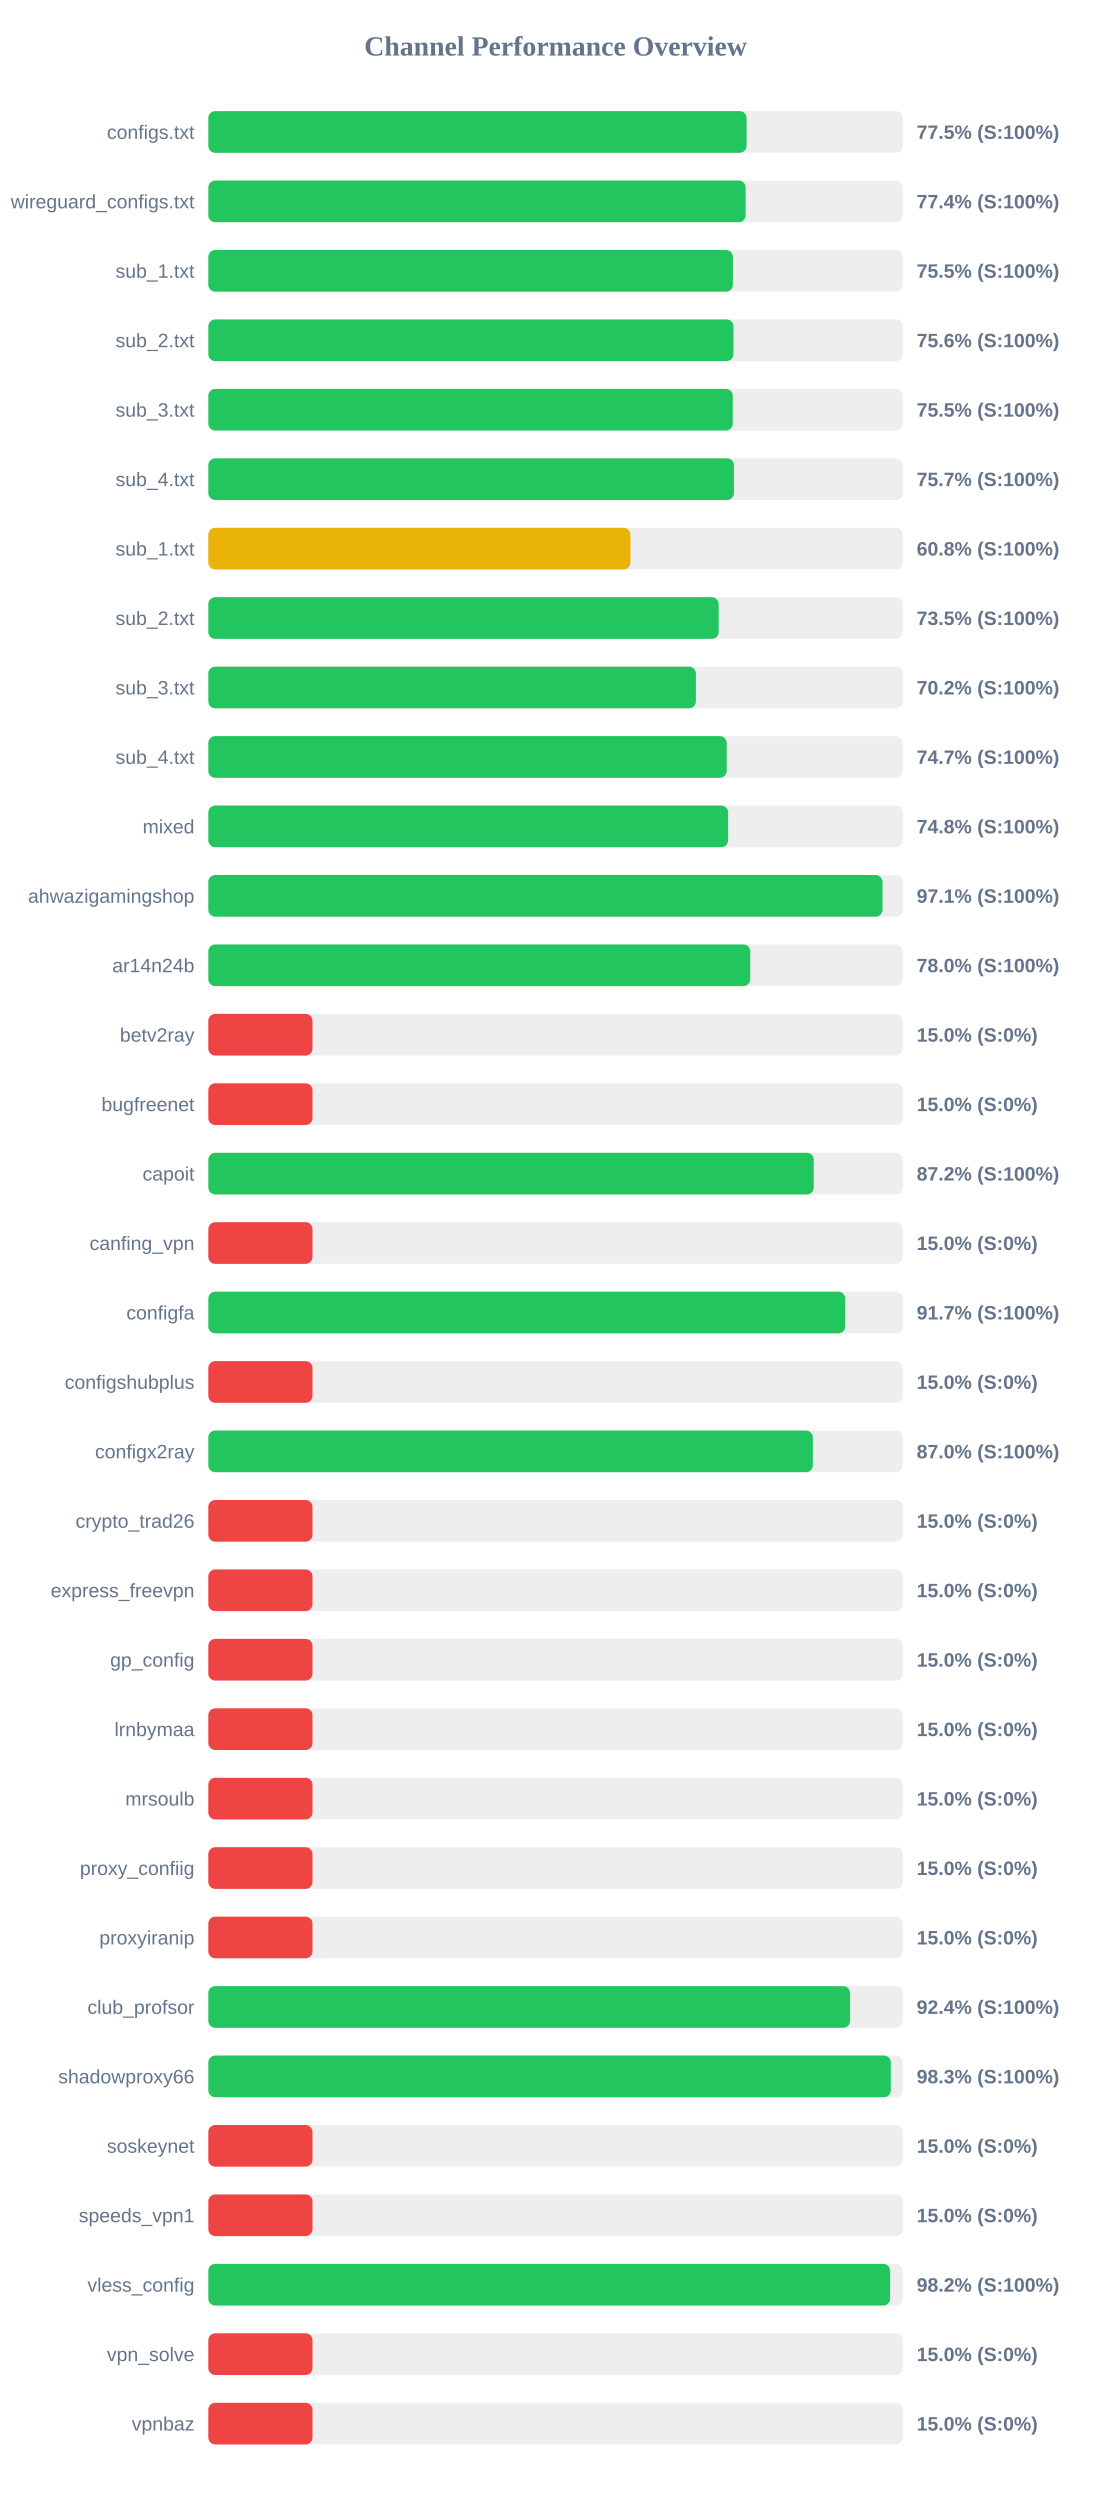
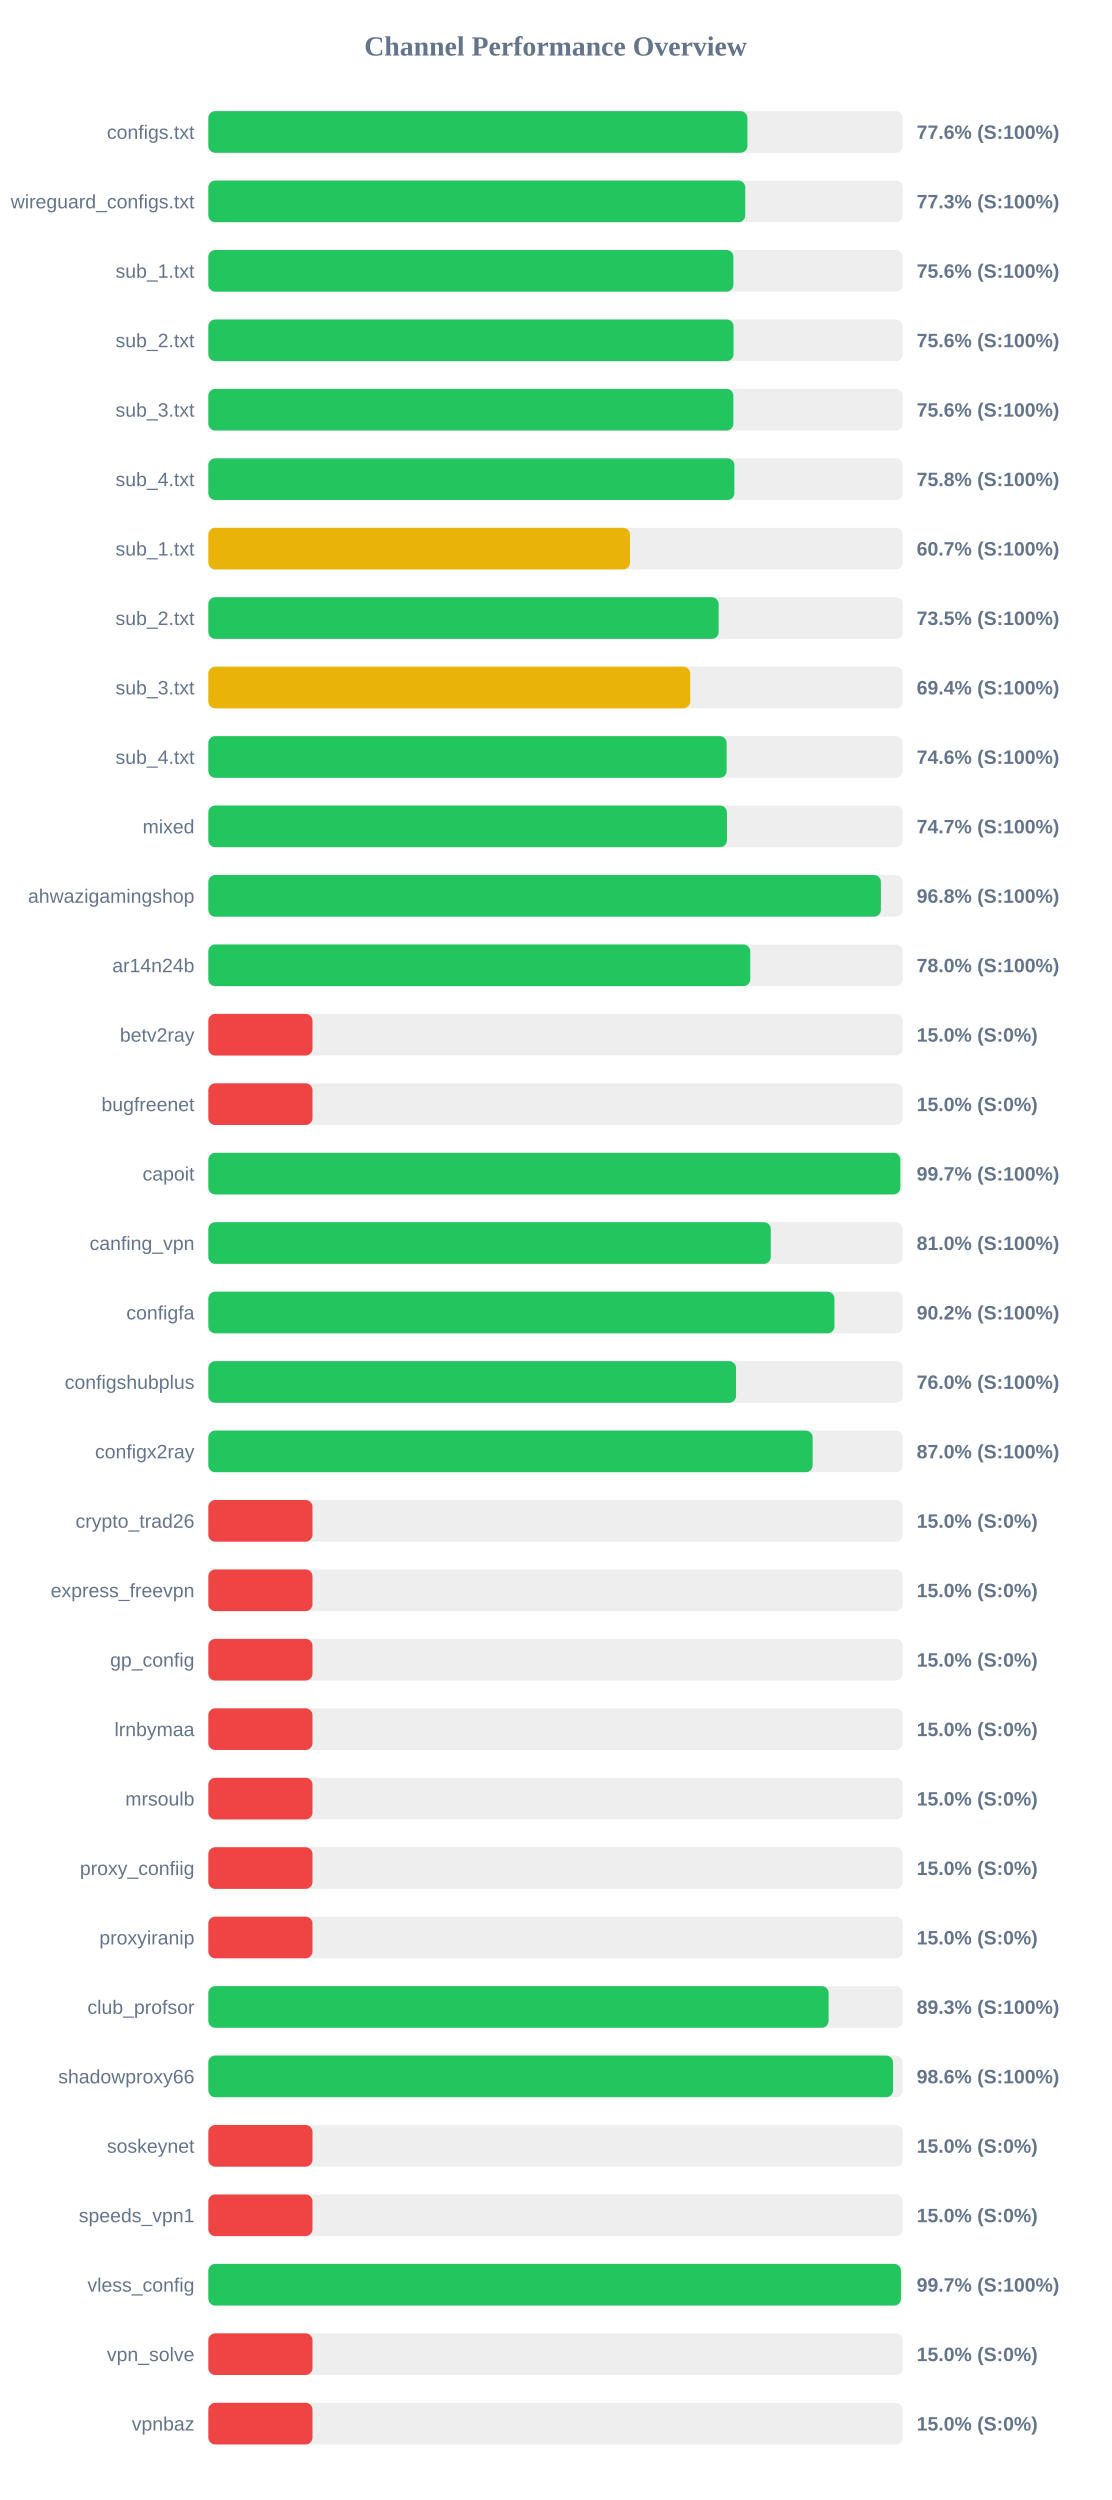
<svg xmlns="http://www.w3.org/2000/svg" width="800" height="1800" version="1.1">
  <style>
        .row { font: 14px Arial; fill: #64748b; }
        .score { font: bold 14px Arial; fill: #64748b; }
    </style>
  <text x="400" y="40" text-anchor="middle" font-size="20px" font-weight="bold" fill="#64748b">Channel Performance Overview</text>
  <rect x="150" y="80" width="500" height="30" fill="#eee" rx="5" />
-   <rect x="150" y="80" width="387.55" height="30" fill="#22c55e" rx="5" />
+   <rect x="150" y="80" width="388.15" height="30" fill="#22c55e" rx="5" />
  <text x="140" y="100" text-anchor="end" class="row">configs.txt</text>
-   <text x="660" y="100" text-anchor="start" class="score">77.5% (S:100%)</text>
+   <text x="660" y="100" text-anchor="start" class="score">77.6% (S:100%)</text>
  <rect x="150" y="130" width="500" height="30" fill="#eee" rx="5" />
-   <rect x="150" y="130" width="386.85" height="30" fill="#22c55e" rx="5" />
+   <rect x="150" y="130" width="386.6" height="30" fill="#22c55e" rx="5" />
  <text x="140" y="150" text-anchor="end" class="row">wireguard_configs.txt</text>
-   <text x="660" y="150" text-anchor="start" class="score">77.4% (S:100%)</text>
+   <text x="660" y="150" text-anchor="start" class="score">77.3% (S:100%)</text>
  <rect x="150" y="180" width="500" height="30" fill="#eee" rx="5" />
-   <rect x="150" y="180" width="377.7" height="30" fill="#22c55e" rx="5" />
+   <rect x="150" y="180" width="378.05" height="30" fill="#22c55e" rx="5" />
  <text x="140" y="200" text-anchor="end" class="row">sub_1.txt</text>
-   <text x="660" y="200" text-anchor="start" class="score">75.5% (S:100%)</text>
+   <text x="660" y="200" text-anchor="start" class="score">75.6% (S:100%)</text>
  <rect x="150" y="230" width="500" height="30" fill="#eee" rx="5" />
-   <rect x="150" y="230" width="378.1" height="30" fill="#22c55e" rx="5" />
+   <rect x="150" y="230" width="378.15" height="30" fill="#22c55e" rx="5" />
  <text x="140" y="250" text-anchor="end" class="row">sub_2.txt</text>
  <text x="660" y="250" text-anchor="start" class="score">75.6% (S:100%)</text>
  <rect x="150" y="280" width="500" height="30" fill="#eee" rx="5" />
-   <rect x="150" y="280" width="377.6" height="30" fill="#22c55e" rx="5" />
+   <rect x="150" y="280" width="378.05" height="30" fill="#22c55e" rx="5" />
  <text x="140" y="300" text-anchor="end" class="row">sub_3.txt</text>
-   <text x="660" y="300" text-anchor="start" class="score">75.5% (S:100%)</text>
+   <text x="660" y="300" text-anchor="start" class="score">75.6% (S:100%)</text>
  <rect x="150" y="330" width="500" height="30" fill="#eee" rx="5" />
-   <rect x="150" y="330" width="378.45" height="30" fill="#22c55e" rx="5" />
+   <rect x="150" y="330" width="378.75" height="30" fill="#22c55e" rx="5" />
  <text x="140" y="350" text-anchor="end" class="row">sub_4.txt</text>
-   <text x="660" y="350" text-anchor="start" class="score">75.7% (S:100%)</text>
+   <text x="660" y="350" text-anchor="start" class="score">75.8% (S:100%)</text>
  <rect x="150" y="380" width="500" height="30" fill="#eee" rx="5" />
-   <rect x="150" y="380" width="303.9" height="30" fill="#eab308" rx="5" />
+   <rect x="150" y="380" width="303.6" height="30" fill="#eab308" rx="5" />
  <text x="140" y="400" text-anchor="end" class="row">sub_1.txt</text>
-   <text x="660" y="400" text-anchor="start" class="score">60.8% (S:100%)</text>
+   <text x="660" y="400" text-anchor="start" class="score">60.7% (S:100%)</text>
  <rect x="150" y="430" width="500" height="30" fill="#eee" rx="5" />
  <rect x="150" y="430" width="367.45" height="30" fill="#22c55e" rx="5" />
  <text x="140" y="450" text-anchor="end" class="row">sub_2.txt</text>
  <text x="660" y="450" text-anchor="start" class="score">73.5% (S:100%)</text>
  <rect x="150" y="480" width="500" height="30" fill="#eee" rx="5" />
-   <rect x="150" y="480" width="351.05" height="30" fill="#22c55e" rx="5" />
+   <rect x="150" y="480" width="346.95" height="30" fill="#eab308" rx="5" />
  <text x="140" y="500" text-anchor="end" class="row">sub_3.txt</text>
-   <text x="660" y="500" text-anchor="start" class="score">70.2% (S:100%)</text>
+   <text x="660" y="500" text-anchor="start" class="score">69.4% (S:100%)</text>
  <rect x="150" y="530" width="500" height="30" fill="#eee" rx="5" />
-   <rect x="150" y="530" width="373.25" height="30" fill="#22c55e" rx="5" />
+   <rect x="150" y="530" width="373.2" height="30" fill="#22c55e" rx="5" />
  <text x="140" y="550" text-anchor="end" class="row">sub_4.txt</text>
-   <text x="660" y="550" text-anchor="start" class="score">74.7% (S:100%)</text>
+   <text x="660" y="550" text-anchor="start" class="score">74.6% (S:100%)</text>
  <rect x="150" y="580" width="500" height="30" fill="#eee" rx="5" />
-   <rect x="150" y="580" width="374.25" height="30" fill="#22c55e" rx="5" />
+   <rect x="150" y="580" width="373.4" height="30" fill="#22c55e" rx="5" />
  <text x="140" y="600" text-anchor="end" class="row">mixed</text>
-   <text x="660" y="600" text-anchor="start" class="score">74.8% (S:100%)</text>
+   <text x="660" y="600" text-anchor="start" class="score">74.7% (S:100%)</text>
  <rect x="150" y="630" width="500" height="30" fill="#eee" rx="5" />
-   <rect x="150" y="630" width="485.4" height="30" fill="#22c55e" rx="5" />
+   <rect x="150" y="630" width="484.25" height="30" fill="#22c55e" rx="5" />
  <text x="140" y="650" text-anchor="end" class="row">ahwazigamingshop</text>
-   <text x="660" y="650" text-anchor="start" class="score">97.1% (S:100%)</text>
+   <text x="660" y="650" text-anchor="start" class="score">96.8% (S:100%)</text>
  <rect x="150" y="680" width="500" height="30" fill="#eee" rx="5" />
  <rect x="150" y="680" width="390.2" height="30" fill="#22c55e" rx="5" />
  <text x="140" y="700" text-anchor="end" class="row">ar14n24b</text>
  <text x="660" y="700" text-anchor="start" class="score">78.0% (S:100%)</text>
  <rect x="150" y="730" width="500" height="30" fill="#eee" rx="5" />
  <rect x="150" y="730" width="75.0" height="30" fill="#ef4444" rx="5" />
  <text x="140" y="750" text-anchor="end" class="row">betv2ray</text>
  <text x="660" y="750" text-anchor="start" class="score">15.0% (S:0%)</text>
  <rect x="150" y="780" width="500" height="30" fill="#eee" rx="5" />
  <rect x="150" y="780" width="75.0" height="30" fill="#ef4444" rx="5" />
  <text x="140" y="800" text-anchor="end" class="row">bugfreenet</text>
  <text x="660" y="800" text-anchor="start" class="score">15.0% (S:0%)</text>
  <rect x="150" y="830" width="500" height="30" fill="#eee" rx="5" />
-   <rect x="150" y="830" width="435.9" height="30" fill="#22c55e" rx="5" />
+   <rect x="150" y="830" width="498.25" height="30" fill="#22c55e" rx="5" />
  <text x="140" y="850" text-anchor="end" class="row">capoit</text>
-   <text x="660" y="850" text-anchor="start" class="score">87.2% (S:100%)</text>
+   <text x="660" y="850" text-anchor="start" class="score">99.7% (S:100%)</text>
  <rect x="150" y="880" width="500" height="30" fill="#eee" rx="5" />
-   <rect x="150" y="880" width="75.0" height="30" fill="#ef4444" rx="5" />
+   <rect x="150" y="880" width="404.95" height="30" fill="#22c55e" rx="5" />
  <text x="140" y="900" text-anchor="end" class="row">canfing_vpn</text>
-   <text x="660" y="900" text-anchor="start" class="score">15.0% (S:0%)</text>
+   <text x="660" y="900" text-anchor="start" class="score">81.0% (S:100%)</text>
  <rect x="150" y="930" width="500" height="30" fill="#eee" rx="5" />
-   <rect x="150" y="930" width="458.55" height="30" fill="#22c55e" rx="5" />
+   <rect x="150" y="930" width="450.8" height="30" fill="#22c55e" rx="5" />
  <text x="140" y="950" text-anchor="end" class="row">configfa</text>
-   <text x="660" y="950" text-anchor="start" class="score">91.7% (S:100%)</text>
+   <text x="660" y="950" text-anchor="start" class="score">90.2% (S:100%)</text>
  <rect x="150" y="980" width="500" height="30" fill="#eee" rx="5" />
-   <rect x="150" y="980" width="75.0" height="30" fill="#ef4444" rx="5" />
+   <rect x="150" y="980" width="379.95" height="30" fill="#22c55e" rx="5" />
  <text x="140" y="1000" text-anchor="end" class="row">configshubplus</text>
-   <text x="660" y="1000" text-anchor="start" class="score">15.0% (S:0%)</text>
+   <text x="660" y="1000" text-anchor="start" class="score">76.0% (S:100%)</text>
  <rect x="150" y="1030" width="500" height="30" fill="#eee" rx="5" />
-   <rect x="150" y="1030" width="435.25" height="30" fill="#22c55e" rx="5" />
+   <rect x="150" y="1030" width="435.1" height="30" fill="#22c55e" rx="5" />
  <text x="140" y="1050" text-anchor="end" class="row">configx2ray</text>
  <text x="660" y="1050" text-anchor="start" class="score">87.0% (S:100%)</text>
  <rect x="150" y="1080" width="500" height="30" fill="#eee" rx="5" />
  <rect x="150" y="1080" width="75.0" height="30" fill="#ef4444" rx="5" />
  <text x="140" y="1100" text-anchor="end" class="row">crypto_trad26</text>
  <text x="660" y="1100" text-anchor="start" class="score">15.0% (S:0%)</text>
  <rect x="150" y="1130" width="500" height="30" fill="#eee" rx="5" />
  <rect x="150" y="1130" width="75.0" height="30" fill="#ef4444" rx="5" />
  <text x="140" y="1150" text-anchor="end" class="row">express_freevpn</text>
  <text x="660" y="1150" text-anchor="start" class="score">15.0% (S:0%)</text>
  <rect x="150" y="1180" width="500" height="30" fill="#eee" rx="5" />
  <rect x="150" y="1180" width="75.0" height="30" fill="#ef4444" rx="5" />
  <text x="140" y="1200" text-anchor="end" class="row">gp_config</text>
  <text x="660" y="1200" text-anchor="start" class="score">15.0% (S:0%)</text>
  <rect x="150" y="1230" width="500" height="30" fill="#eee" rx="5" />
  <rect x="150" y="1230" width="75.0" height="30" fill="#ef4444" rx="5" />
  <text x="140" y="1250" text-anchor="end" class="row">lrnbymaa</text>
  <text x="660" y="1250" text-anchor="start" class="score">15.0% (S:0%)</text>
  <rect x="150" y="1280" width="500" height="30" fill="#eee" rx="5" />
  <rect x="150" y="1280" width="75.0" height="30" fill="#ef4444" rx="5" />
  <text x="140" y="1300" text-anchor="end" class="row">mrsoulb</text>
  <text x="660" y="1300" text-anchor="start" class="score">15.0% (S:0%)</text>
  <rect x="150" y="1330" width="500" height="30" fill="#eee" rx="5" />
  <rect x="150" y="1330" width="75.0" height="30" fill="#ef4444" rx="5" />
  <text x="140" y="1350" text-anchor="end" class="row">proxy_confiig</text>
  <text x="660" y="1350" text-anchor="start" class="score">15.0% (S:0%)</text>
  <rect x="150" y="1380" width="500" height="30" fill="#eee" rx="5" />
  <rect x="150" y="1380" width="75.0" height="30" fill="#ef4444" rx="5" />
  <text x="140" y="1400" text-anchor="end" class="row">proxyiranip</text>
  <text x="660" y="1400" text-anchor="start" class="score">15.0% (S:0%)</text>
  <rect x="150" y="1430" width="500" height="30" fill="#eee" rx="5" />
-   <rect x="150" y="1430" width="462.05" height="30" fill="#22c55e" rx="5" />
+   <rect x="150" y="1430" width="446.6" height="30" fill="#22c55e" rx="5" />
  <text x="140" y="1450" text-anchor="end" class="row">club_profsor</text>
-   <text x="660" y="1450" text-anchor="start" class="score">92.4% (S:100%)</text>
+   <text x="660" y="1450" text-anchor="start" class="score">89.3% (S:100%)</text>
  <rect x="150" y="1480" width="500" height="30" fill="#eee" rx="5" />
-   <rect x="150" y="1480" width="491.4" height="30" fill="#22c55e" rx="5" />
+   <rect x="150" y="1480" width="493.0" height="30" fill="#22c55e" rx="5" />
  <text x="140" y="1500" text-anchor="end" class="row">shadowproxy66</text>
-   <text x="660" y="1500" text-anchor="start" class="score">98.3% (S:100%)</text>
+   <text x="660" y="1500" text-anchor="start" class="score">98.6% (S:100%)</text>
  <rect x="150" y="1530" width="500" height="30" fill="#eee" rx="5" />
  <rect x="150" y="1530" width="75.0" height="30" fill="#ef4444" rx="5" />
  <text x="140" y="1550" text-anchor="end" class="row">soskeynet</text>
  <text x="660" y="1550" text-anchor="start" class="score">15.0% (S:0%)</text>
  <rect x="150" y="1580" width="500" height="30" fill="#eee" rx="5" />
  <rect x="150" y="1580" width="75.0" height="30" fill="#ef4444" rx="5" />
  <text x="140" y="1600" text-anchor="end" class="row">speeds_vpn1</text>
  <text x="660" y="1600" text-anchor="start" class="score">15.0% (S:0%)</text>
  <rect x="150" y="1630" width="500" height="30" fill="#eee" rx="5" />
-   <rect x="150" y="1630" width="490.9" height="30" fill="#22c55e" rx="5" />
+   <rect x="150" y="1630" width="498.7" height="30" fill="#22c55e" rx="5" />
  <text x="140" y="1650" text-anchor="end" class="row">vless_config</text>
-   <text x="660" y="1650" text-anchor="start" class="score">98.2% (S:100%)</text>
+   <text x="660" y="1650" text-anchor="start" class="score">99.7% (S:100%)</text>
  <rect x="150" y="1680" width="500" height="30" fill="#eee" rx="5" />
  <rect x="150" y="1680" width="75.0" height="30" fill="#ef4444" rx="5" />
  <text x="140" y="1700" text-anchor="end" class="row">vpn_solve</text>
  <text x="660" y="1700" text-anchor="start" class="score">15.0% (S:0%)</text>
  <rect x="150" y="1730" width="500" height="30" fill="#eee" rx="5" />
  <rect x="150" y="1730" width="75.0" height="30" fill="#ef4444" rx="5" />
  <text x="140" y="1750" text-anchor="end" class="row">vpnbaz</text>
  <text x="660" y="1750" text-anchor="start" class="score">15.0% (S:0%)</text>
</svg>
